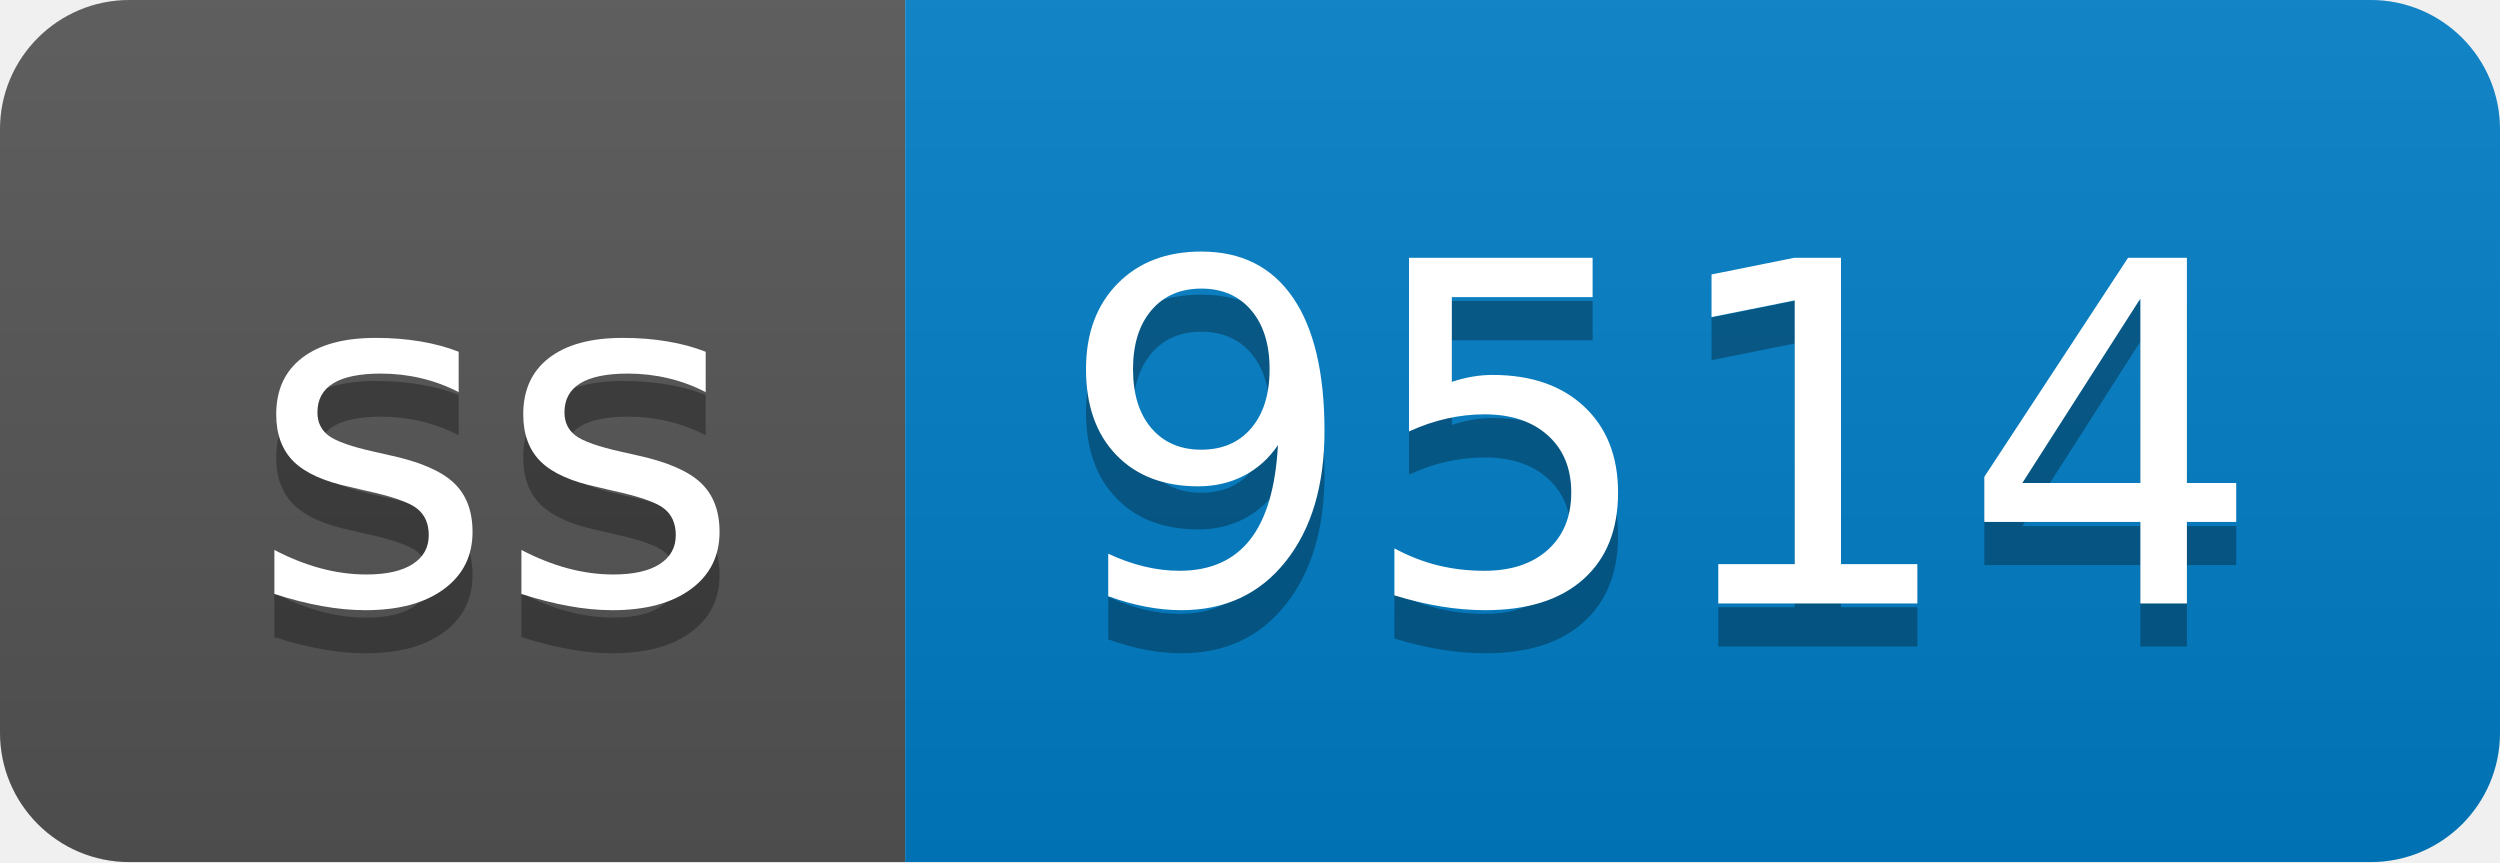
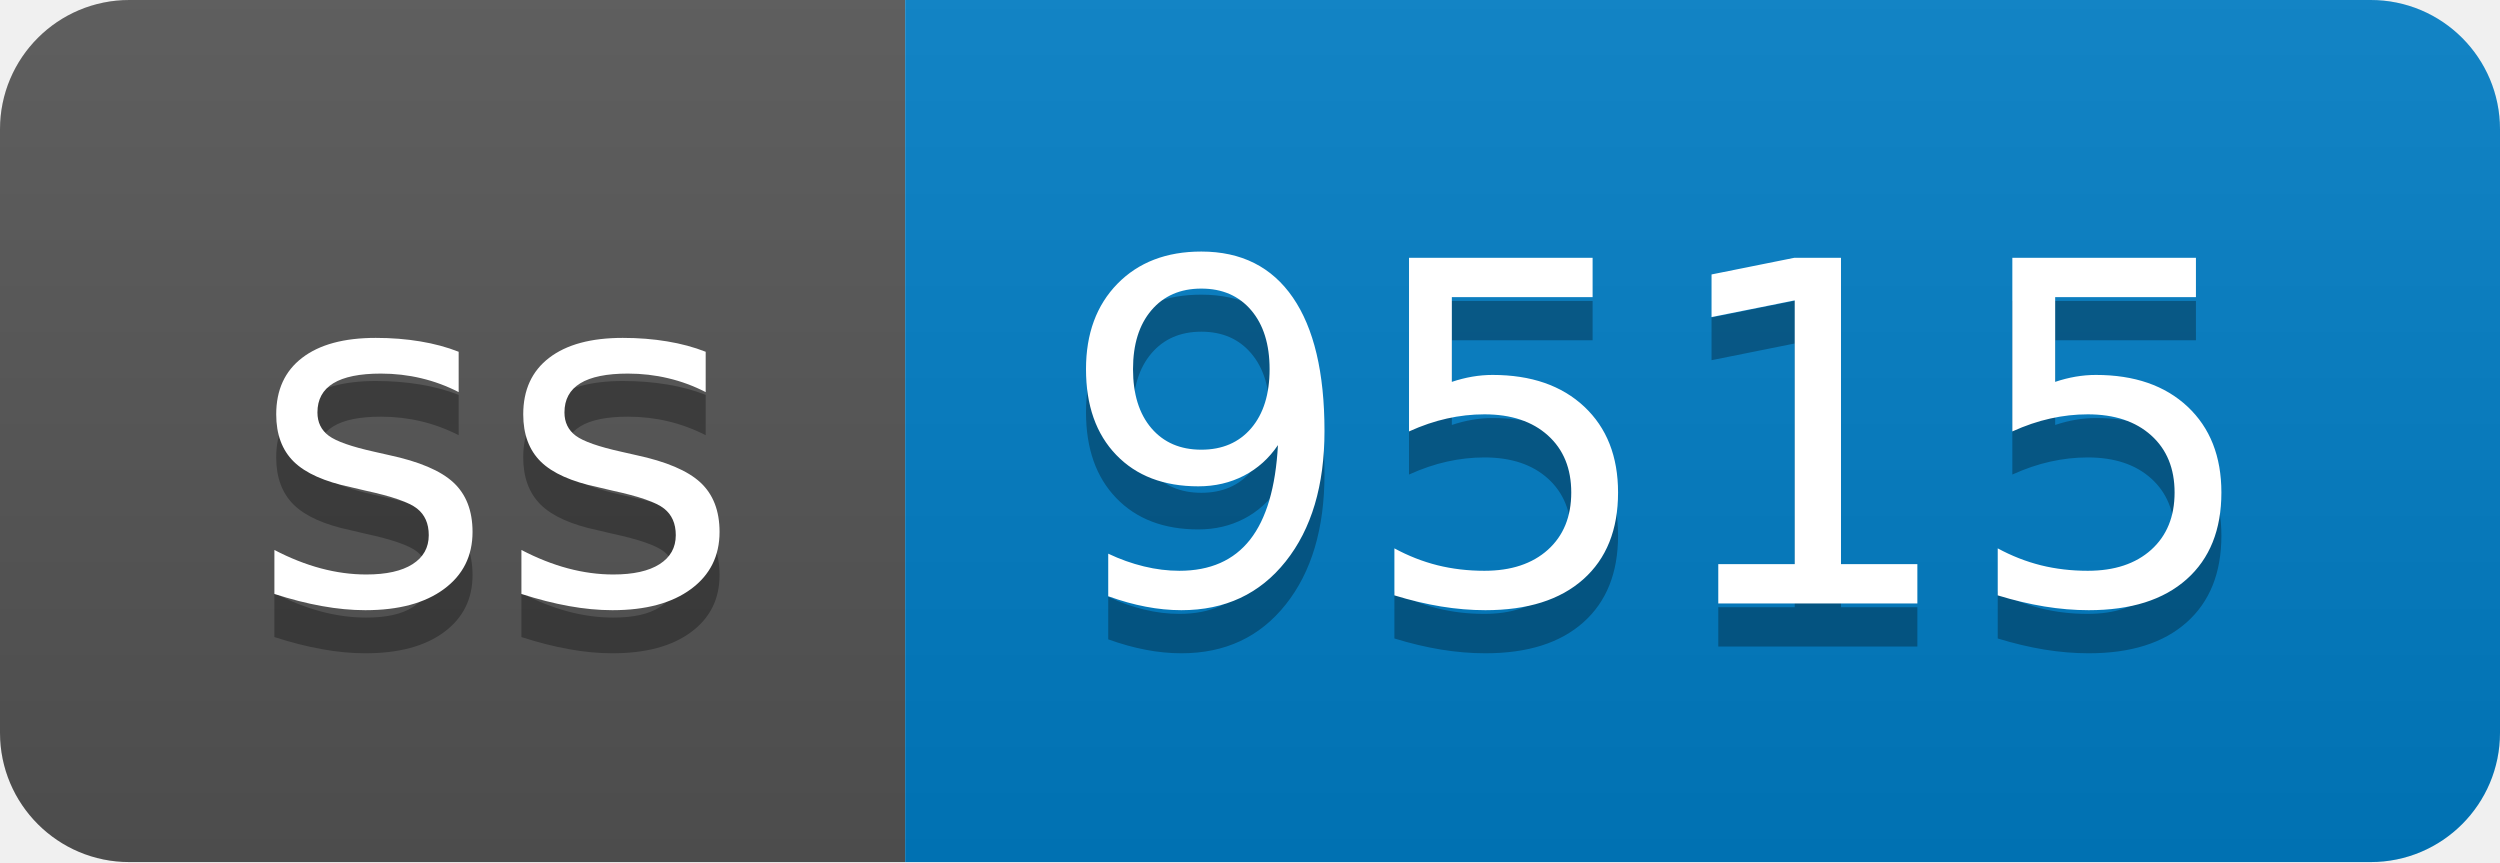
- <svg xmlns="http://www.w3.org/2000/svg" width="58" height="20" role="img" aria-label="ss: 9514">
+ <svg xmlns="http://www.w3.org/2000/svg" width="58" height="20" role="img" aria-label="ss: 9515">
  <linearGradient id="s" x2="0" y2="100%">
    <stop offset="0" stop-color="#bbb" stop-opacity=".1" />
    <stop offset="1" stop-opacity=".1" />
  </linearGradient>
  <clipPath id="r">
    <rect width="58" height="20" rx="3" fill="#fff" />
  </clipPath>
  <g clip-path="url(#r)">
    <rect width="21" height="20" fill="#555" />
    <rect x="21" width="37" height="20" fill="#007ec6" />
    <rect width="58" height="20" fill="url(#s)" />
  </g>
  <g fill="#fff" text-anchor="middle" font-family="Verdana,Geneva,DejaVu Sans,sans-serif" text-rendering="geometricPrecision" font-size="110">
    <text aria-hidden="true" x="115" y="150" fill="#010101" fill-opacity=".3" transform="scale(.1)" textLength="110">ss</text>
    <text x="115" y="140" transform="scale(.1)" fill="#fff" textLength="110">ss</text>
-     <text aria-hidden="true" x="385" y="150" fill="#010101" fill-opacity=".3" transform="scale(.1)" textLength="270">9514</text>
-     <text x="385" y="140" transform="scale(.1)" fill="#fff" textLength="270">9514</text>
+     <text aria-hidden="true" x="385" y="150" fill="#010101" fill-opacity=".3" transform="scale(.1)" textLength="270">9515</text>
+     <text x="385" y="140" transform="scale(.1)" fill="#fff" textLength="270">9515</text>
  </g>
</svg>
